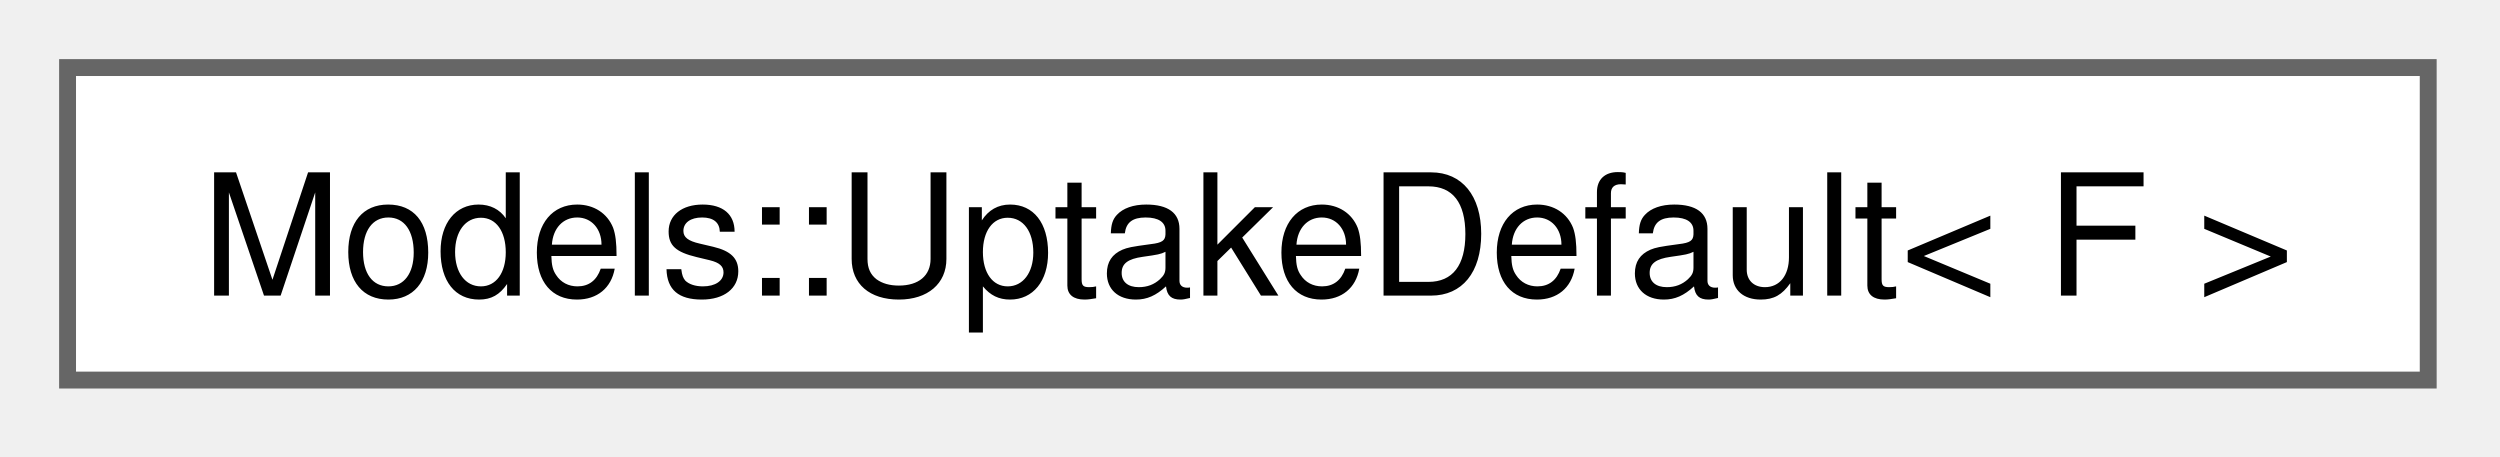
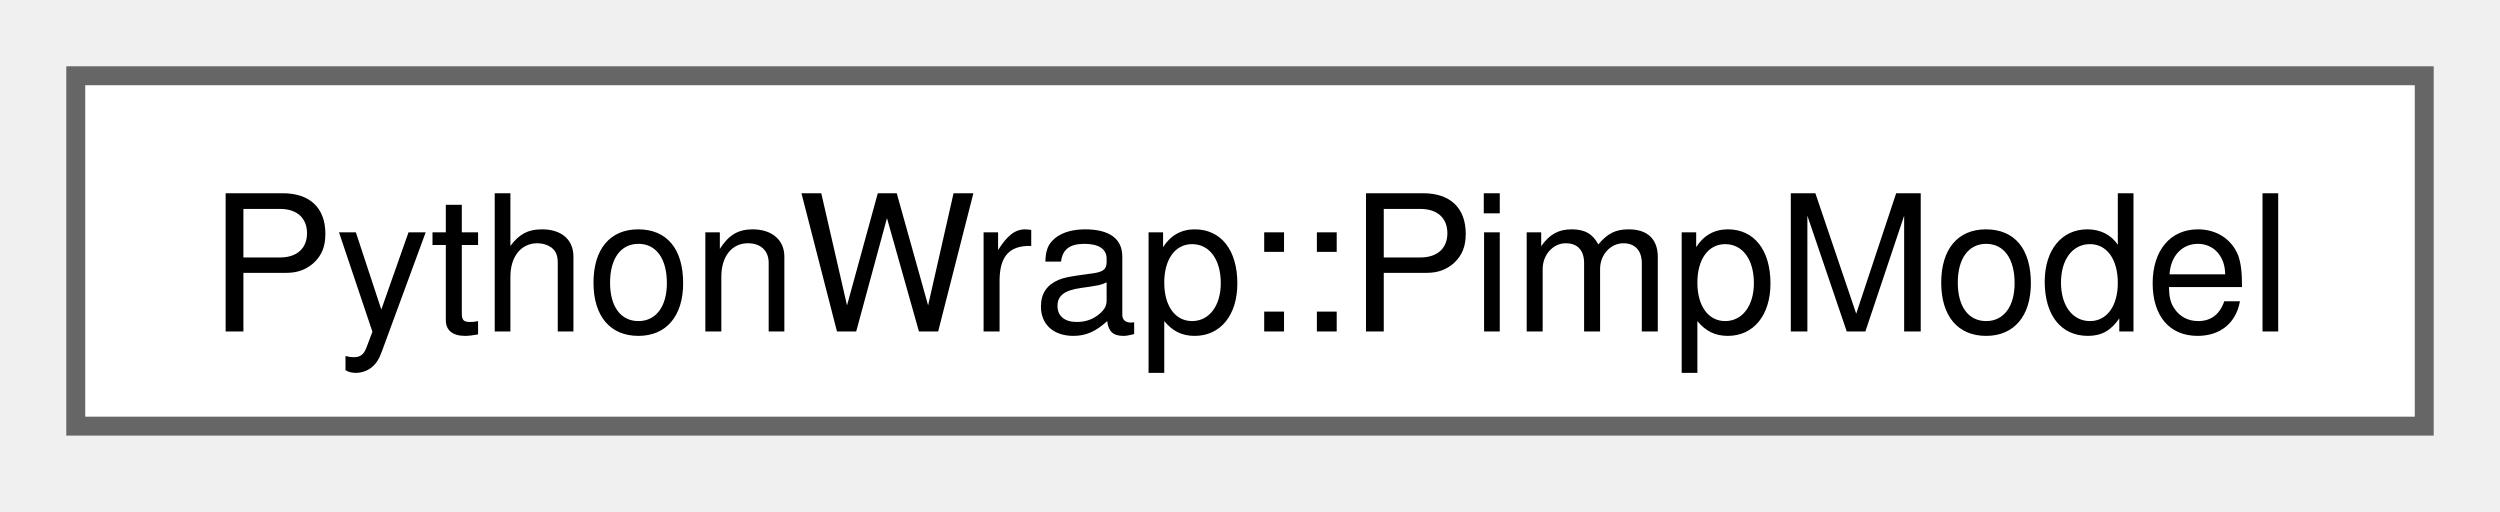
- <svg xmlns="http://www.w3.org/2000/svg" xmlns:xlink="http://www.w3.org/1999/xlink" width="148pt" height="27pt" viewBox="0.00 0.00 148.00 27.00">
+ <svg xmlns="http://www.w3.org/2000/svg" xmlns:xlink="http://www.w3.org/1999/xlink" width="132pt" height="27pt" viewBox="0.00 0.00 132.00 27.00">
  <g id="graph0" class="graph" transform="scale(1 1) rotate(0) translate(4 22.5)">
    <g id="Node000000" class="node">
      <g id="a_Node000000">
-         <a xlink:href="structModels_1_1UptakeDefault.html" target="_top" xlink:title=" ">
-           <polygon fill="white" stroke="#666666" points="139.75,-18.5 0,-18.5 0,0 139.75,0 139.75,-18.5" />
-           <text xml:space="preserve" text-anchor="middle" x="69.88" y="-5" font-family="Helvetica,sans-Serif" font-size="10.00">Models::UptakeDefault&lt; F &gt;</text>
+         <a xlink:href="classPythonWrap_1_1PimpModel.html" target="_top" xlink:title=" ">
+           <polygon fill="white" stroke="#666666" points="124,-18.5 0,-18.5 0,0 124,0 124,-18.5" />
+           <text xml:space="preserve" text-anchor="middle" x="62" y="-5" font-family="Helvetica,sans-Serif" font-size="10.00">PythonWrap::PimpModel</text>
        </a>
      </g>
    </g>
  </g>
</svg>
